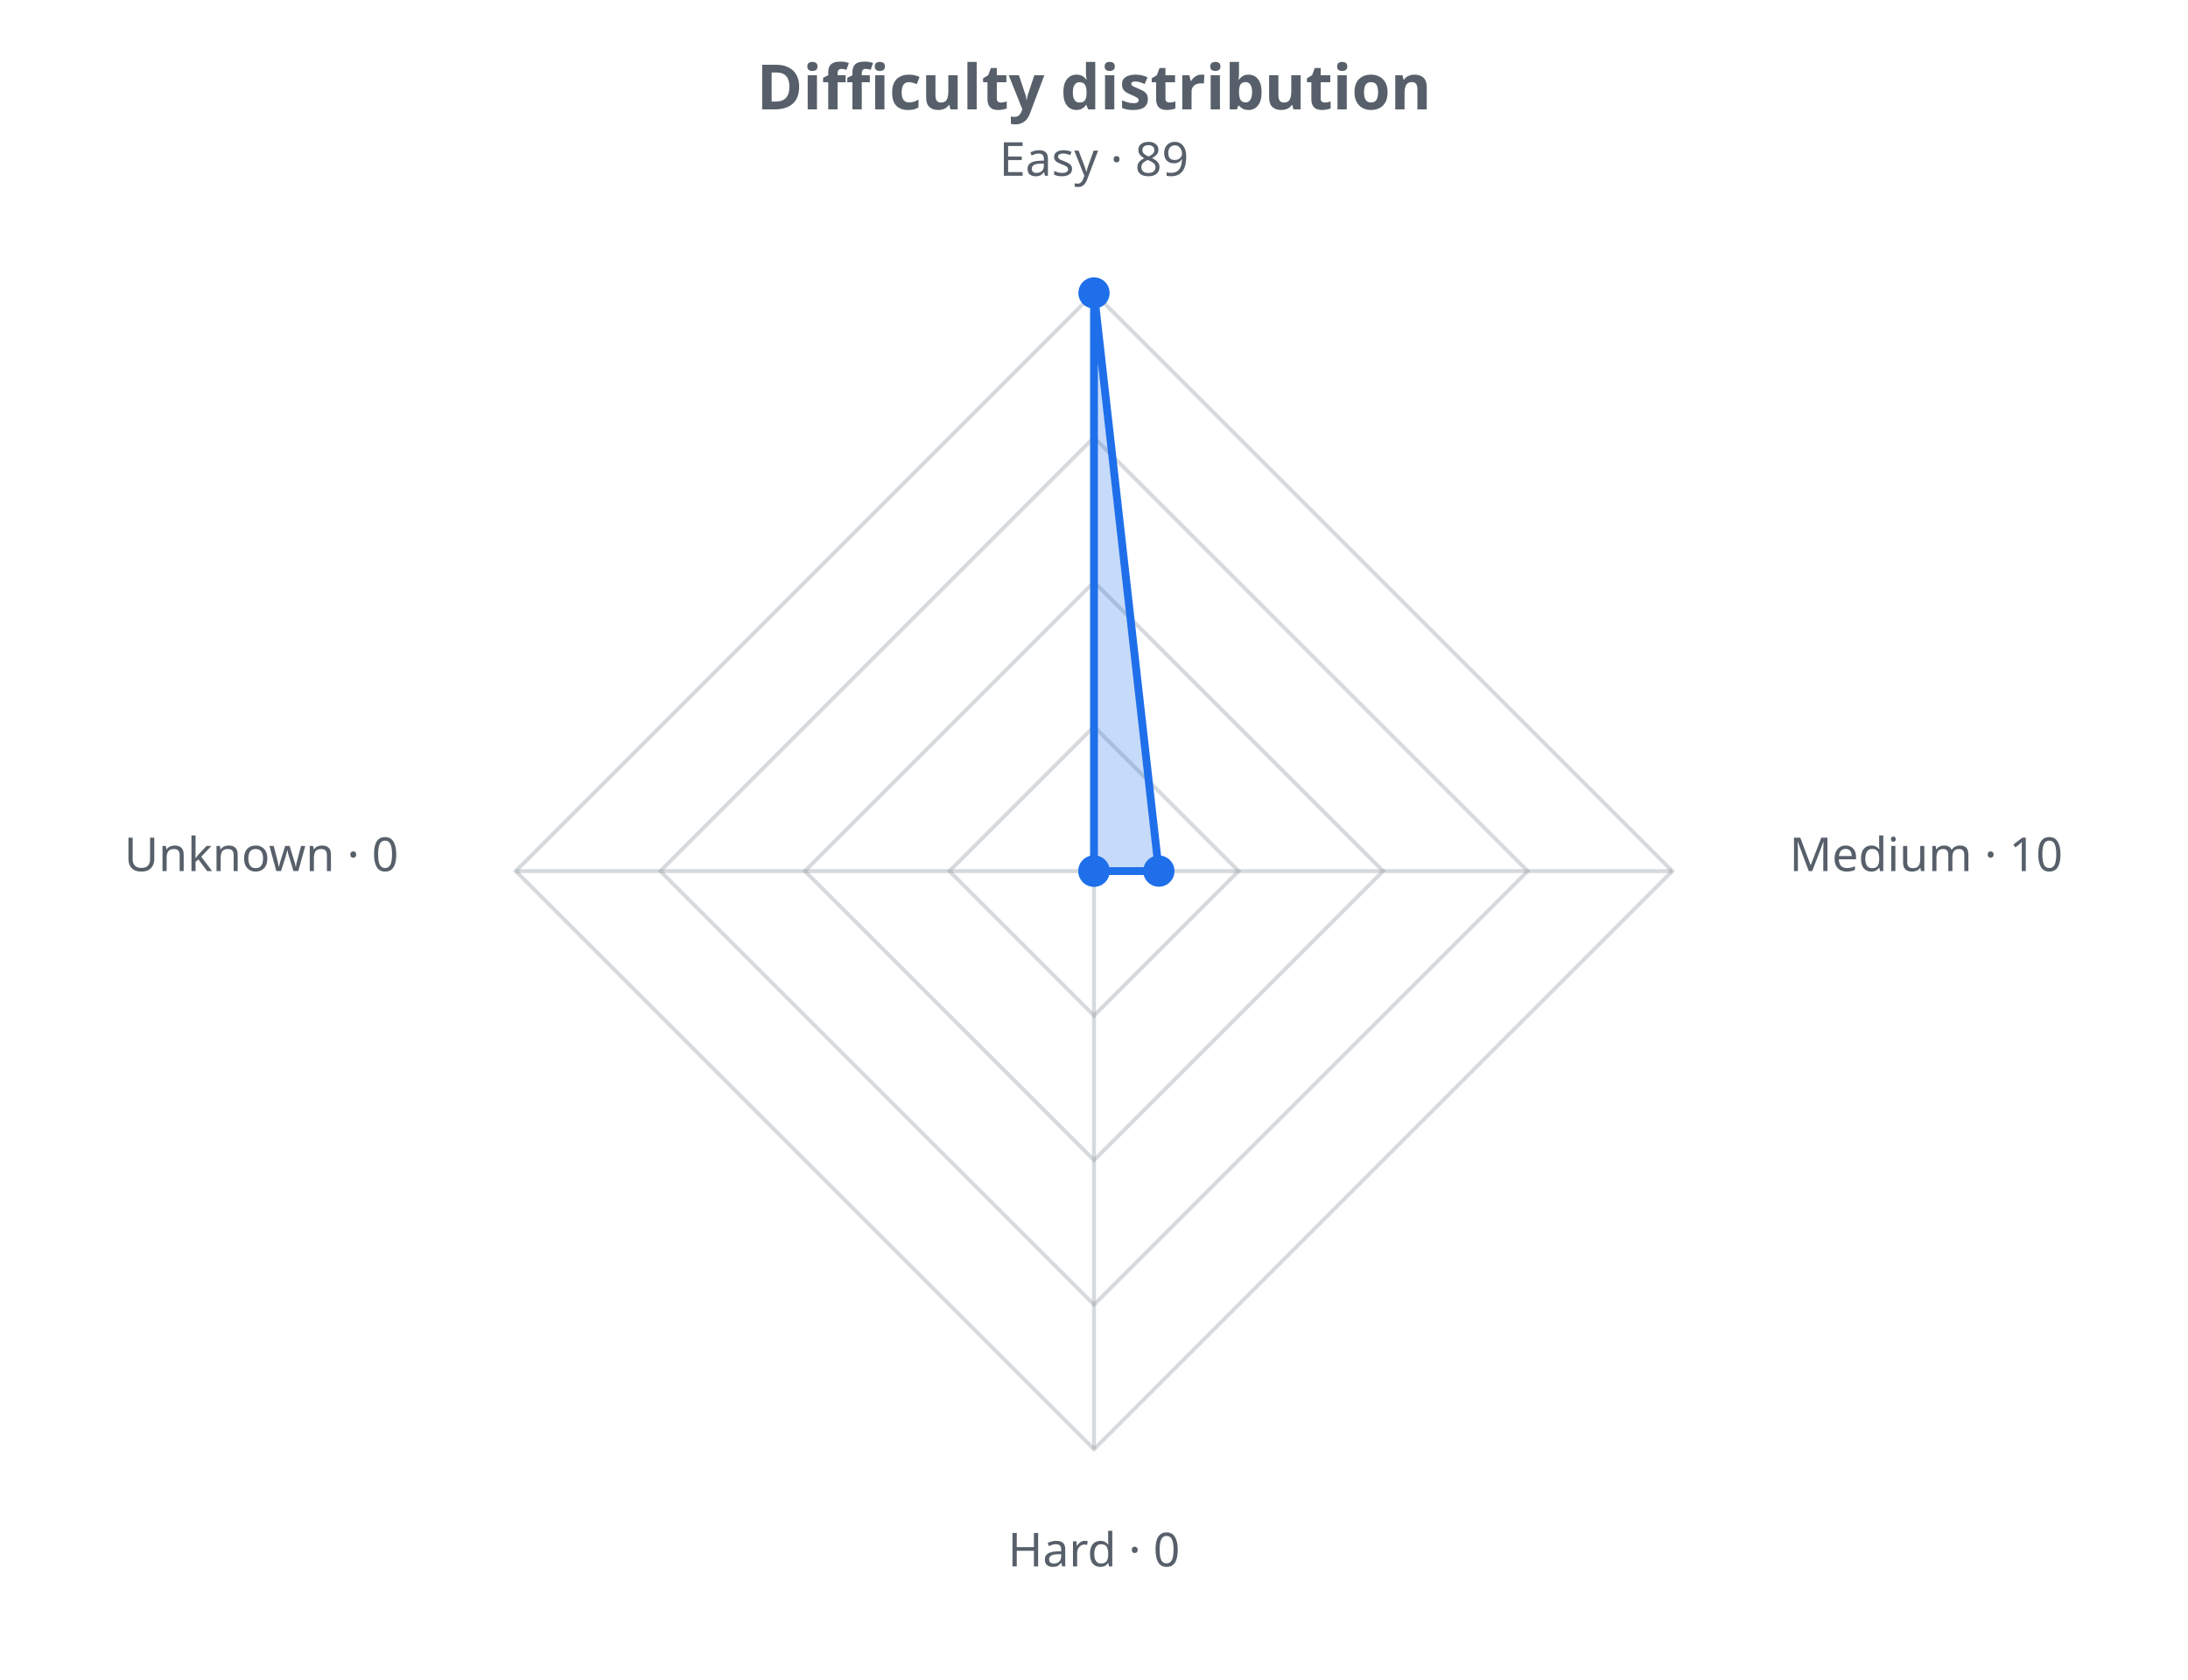
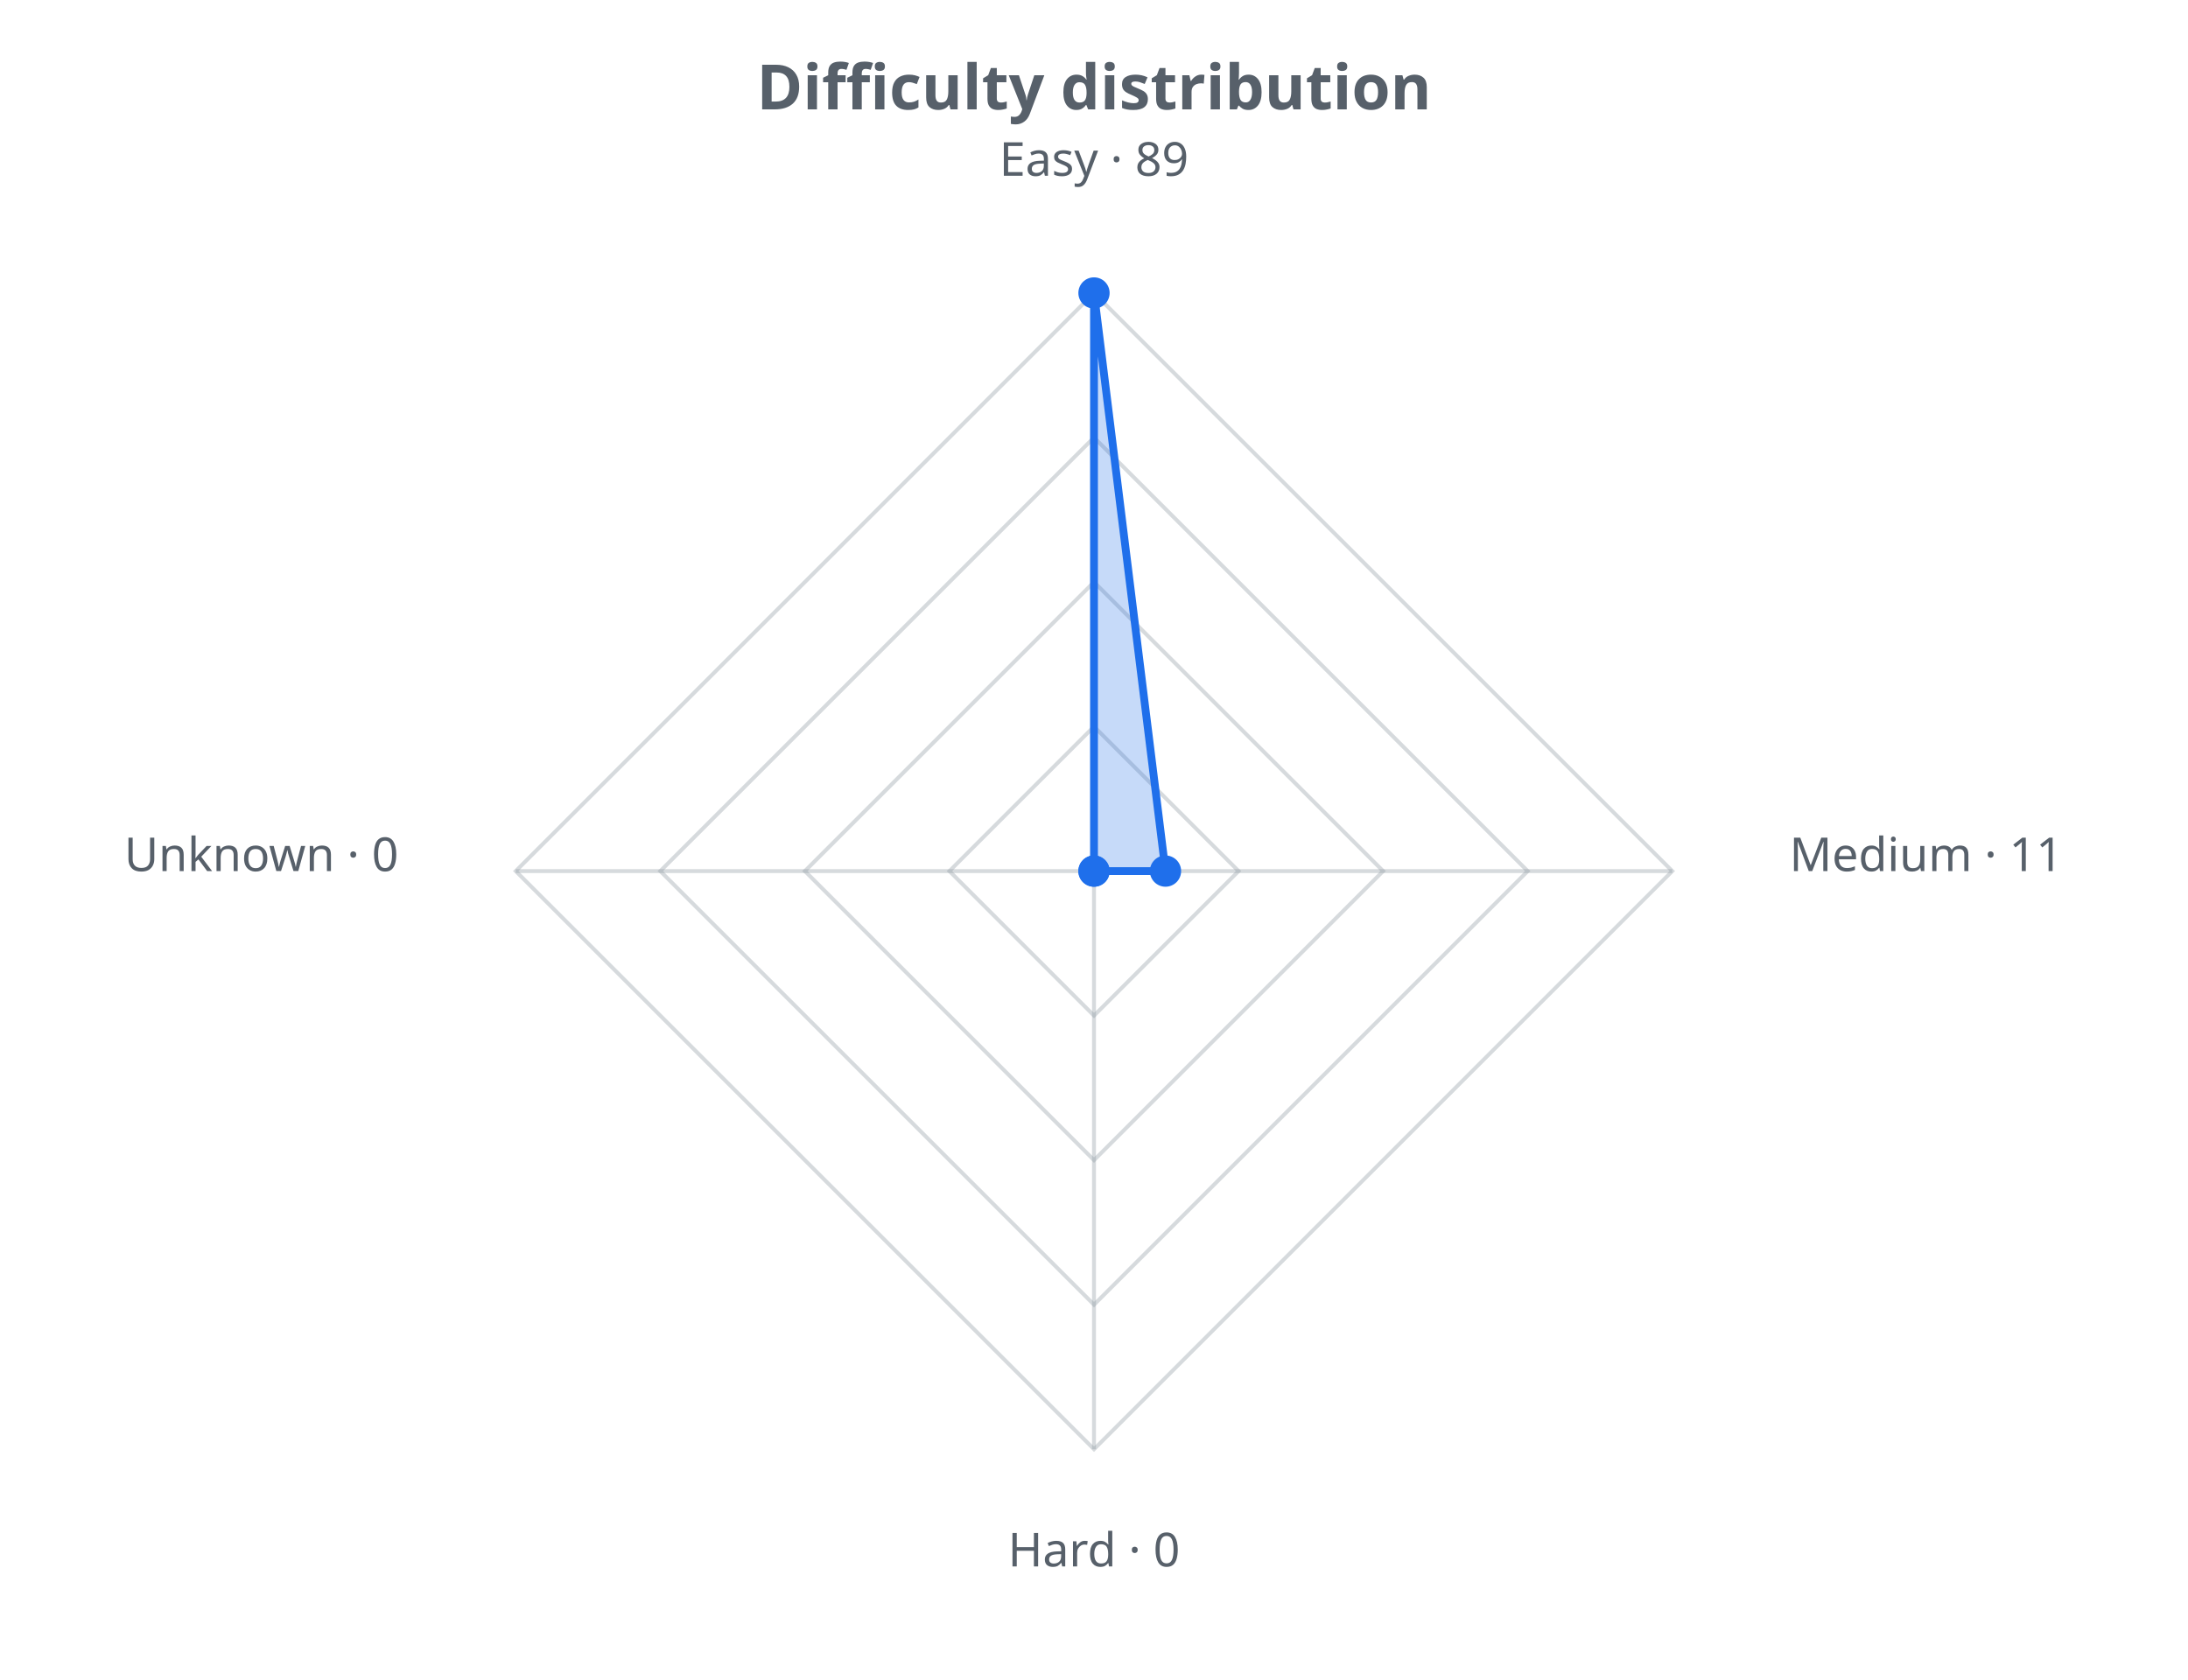
<svg xmlns="http://www.w3.org/2000/svg" width="560" height="430" viewBox="0 0 560 430" role="img">
  <defs>
    <style>.t{fill:#57606a;font-family:sans-serif}.g{stroke:#8b949e;stroke-opacity:.35;fill:none}@media (prefers-color-scheme: dark){.t{fill:#c9d1d9}.g{stroke:#8b949e}</style>
  </defs>
  <text class="t" x="280.0" y="28" text-anchor="middle" font-size="16" font-weight="bold">Difficulty distribution</text>
  <polygon class="g" stroke-width="1" points="280.0,186.0 317.0,223.0 280.0,260.0 243.0,223.0" />
  <polygon class="g" stroke-width="1" points="280.0,149.0 354.0,223.0 280.0,297.0 206.0,223.0" />
  <polygon class="g" stroke-width="1" points="280.0,112.0 391.0,223.0 280.0,334.0 169.0,223.0" />
  <polygon class="g" stroke-width="1" points="280.0,75.0 428.0,223.0 280.0,371.0 132.0,223.0" />
  <line class="g" x1="280.0" y1="223.0" x2="280.0" y2="75.0" />
  <line class="g" x1="280.0" y1="223.0" x2="428.0" y2="223.0" />
  <line class="g" x1="280.0" y1="223.0" x2="280.0" y2="371.0" />
  <line class="g" x1="280.0" y1="223.0" x2="132.0" y2="223.0" />
-   <polygon points="280.0,75.0 296.6,223.0 280.0,223.0 280.0,223.0" fill="#1f6feb" fill-opacity="0.25" stroke="#1f6feb" stroke-width="2" />
+   <polygon points="280.0,75.0 298.3,223.0 280.0,223.0 280.0,223.0" fill="#1f6feb" fill-opacity="0.25" stroke="#1f6feb" stroke-width="2" />
  <circle cx="280.0" cy="75.0" r="4" fill="#1f6feb" />
-   <circle cx="296.6" cy="223.0" r="4" fill="#1f6feb" />
+   <circle cx="298.3" cy="223.0" r="4" fill="#1f6feb" />
  <circle cx="280.0" cy="223.0" r="4" fill="#1f6feb" />
  <circle cx="280.0" cy="223.0" r="4" fill="#1f6feb" />
  <text class="t" x="280.0" y="45.0" text-anchor="middle" font-size="12">Easy · 89</text>
-   <text class="t" x="458.0" y="223.0" text-anchor="start" font-size="12">Medium · 10</text>
+   <text class="t" x="458.0" y="223.0" text-anchor="start" font-size="12">Medium · 11</text>
  <text class="t" x="280.0" y="401.0" text-anchor="middle" font-size="12">Hard · 0</text>
  <text class="t" x="102.0" y="223.0" text-anchor="end" font-size="12">Unknown · 0</text>
</svg>
